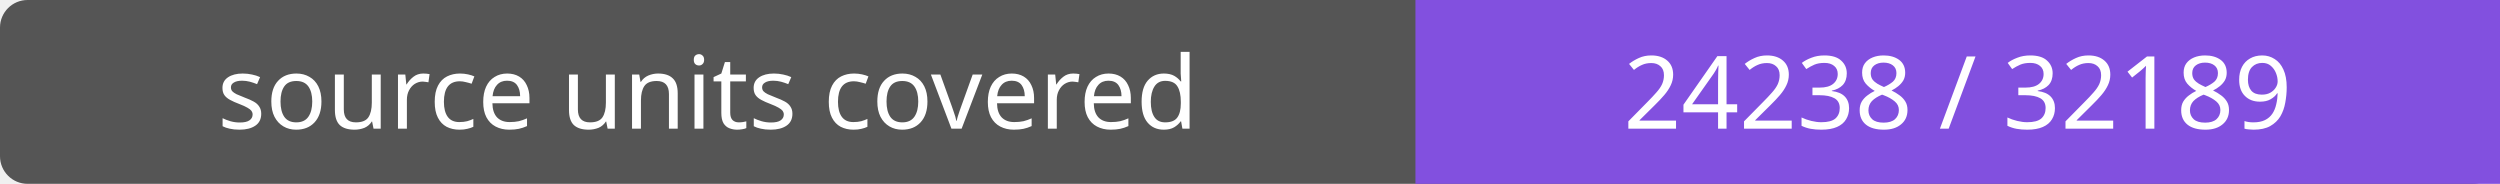
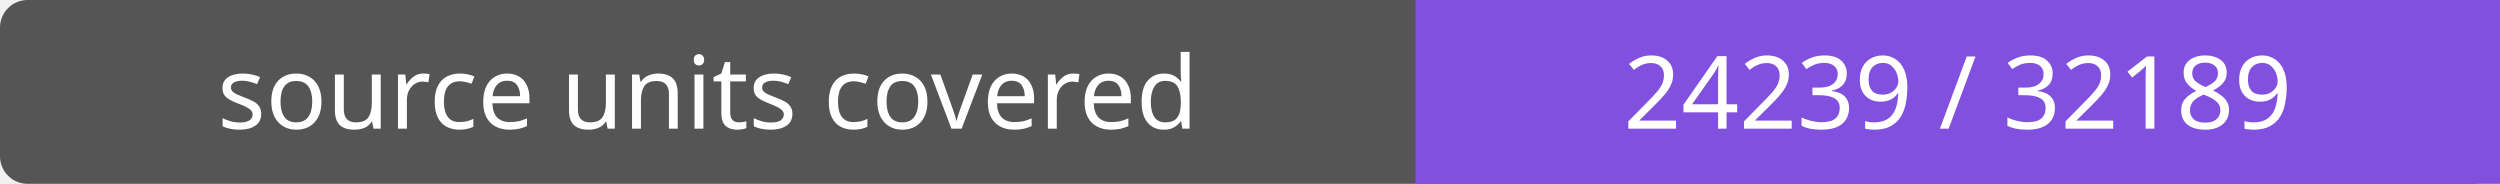
- <svg xmlns="http://www.w3.org/2000/svg" width="272" height="20" role="img" aria-label="source units covered: 24238 / 32189">
+ <svg xmlns="http://www.w3.org/2000/svg" width="272" height="20" role="img" aria-label="source units covered: 24239 / 32189">
  <rect width="272" height="20" rx="3" fill="#555" />
  <path fill="#8250df" d="M154 0h118v20H154z" />
  <g fill="#fff" text-anchor="middle" font-family="Verdana,sans-serif" font-size="11">
    <text x="77.0" y="14">source units covered</text>
-     <text x="213.0" y="14">24238 / 32189</text>
+     <text x="213.0" y="14">24239 / 32189</text>
  </g>
</svg>
